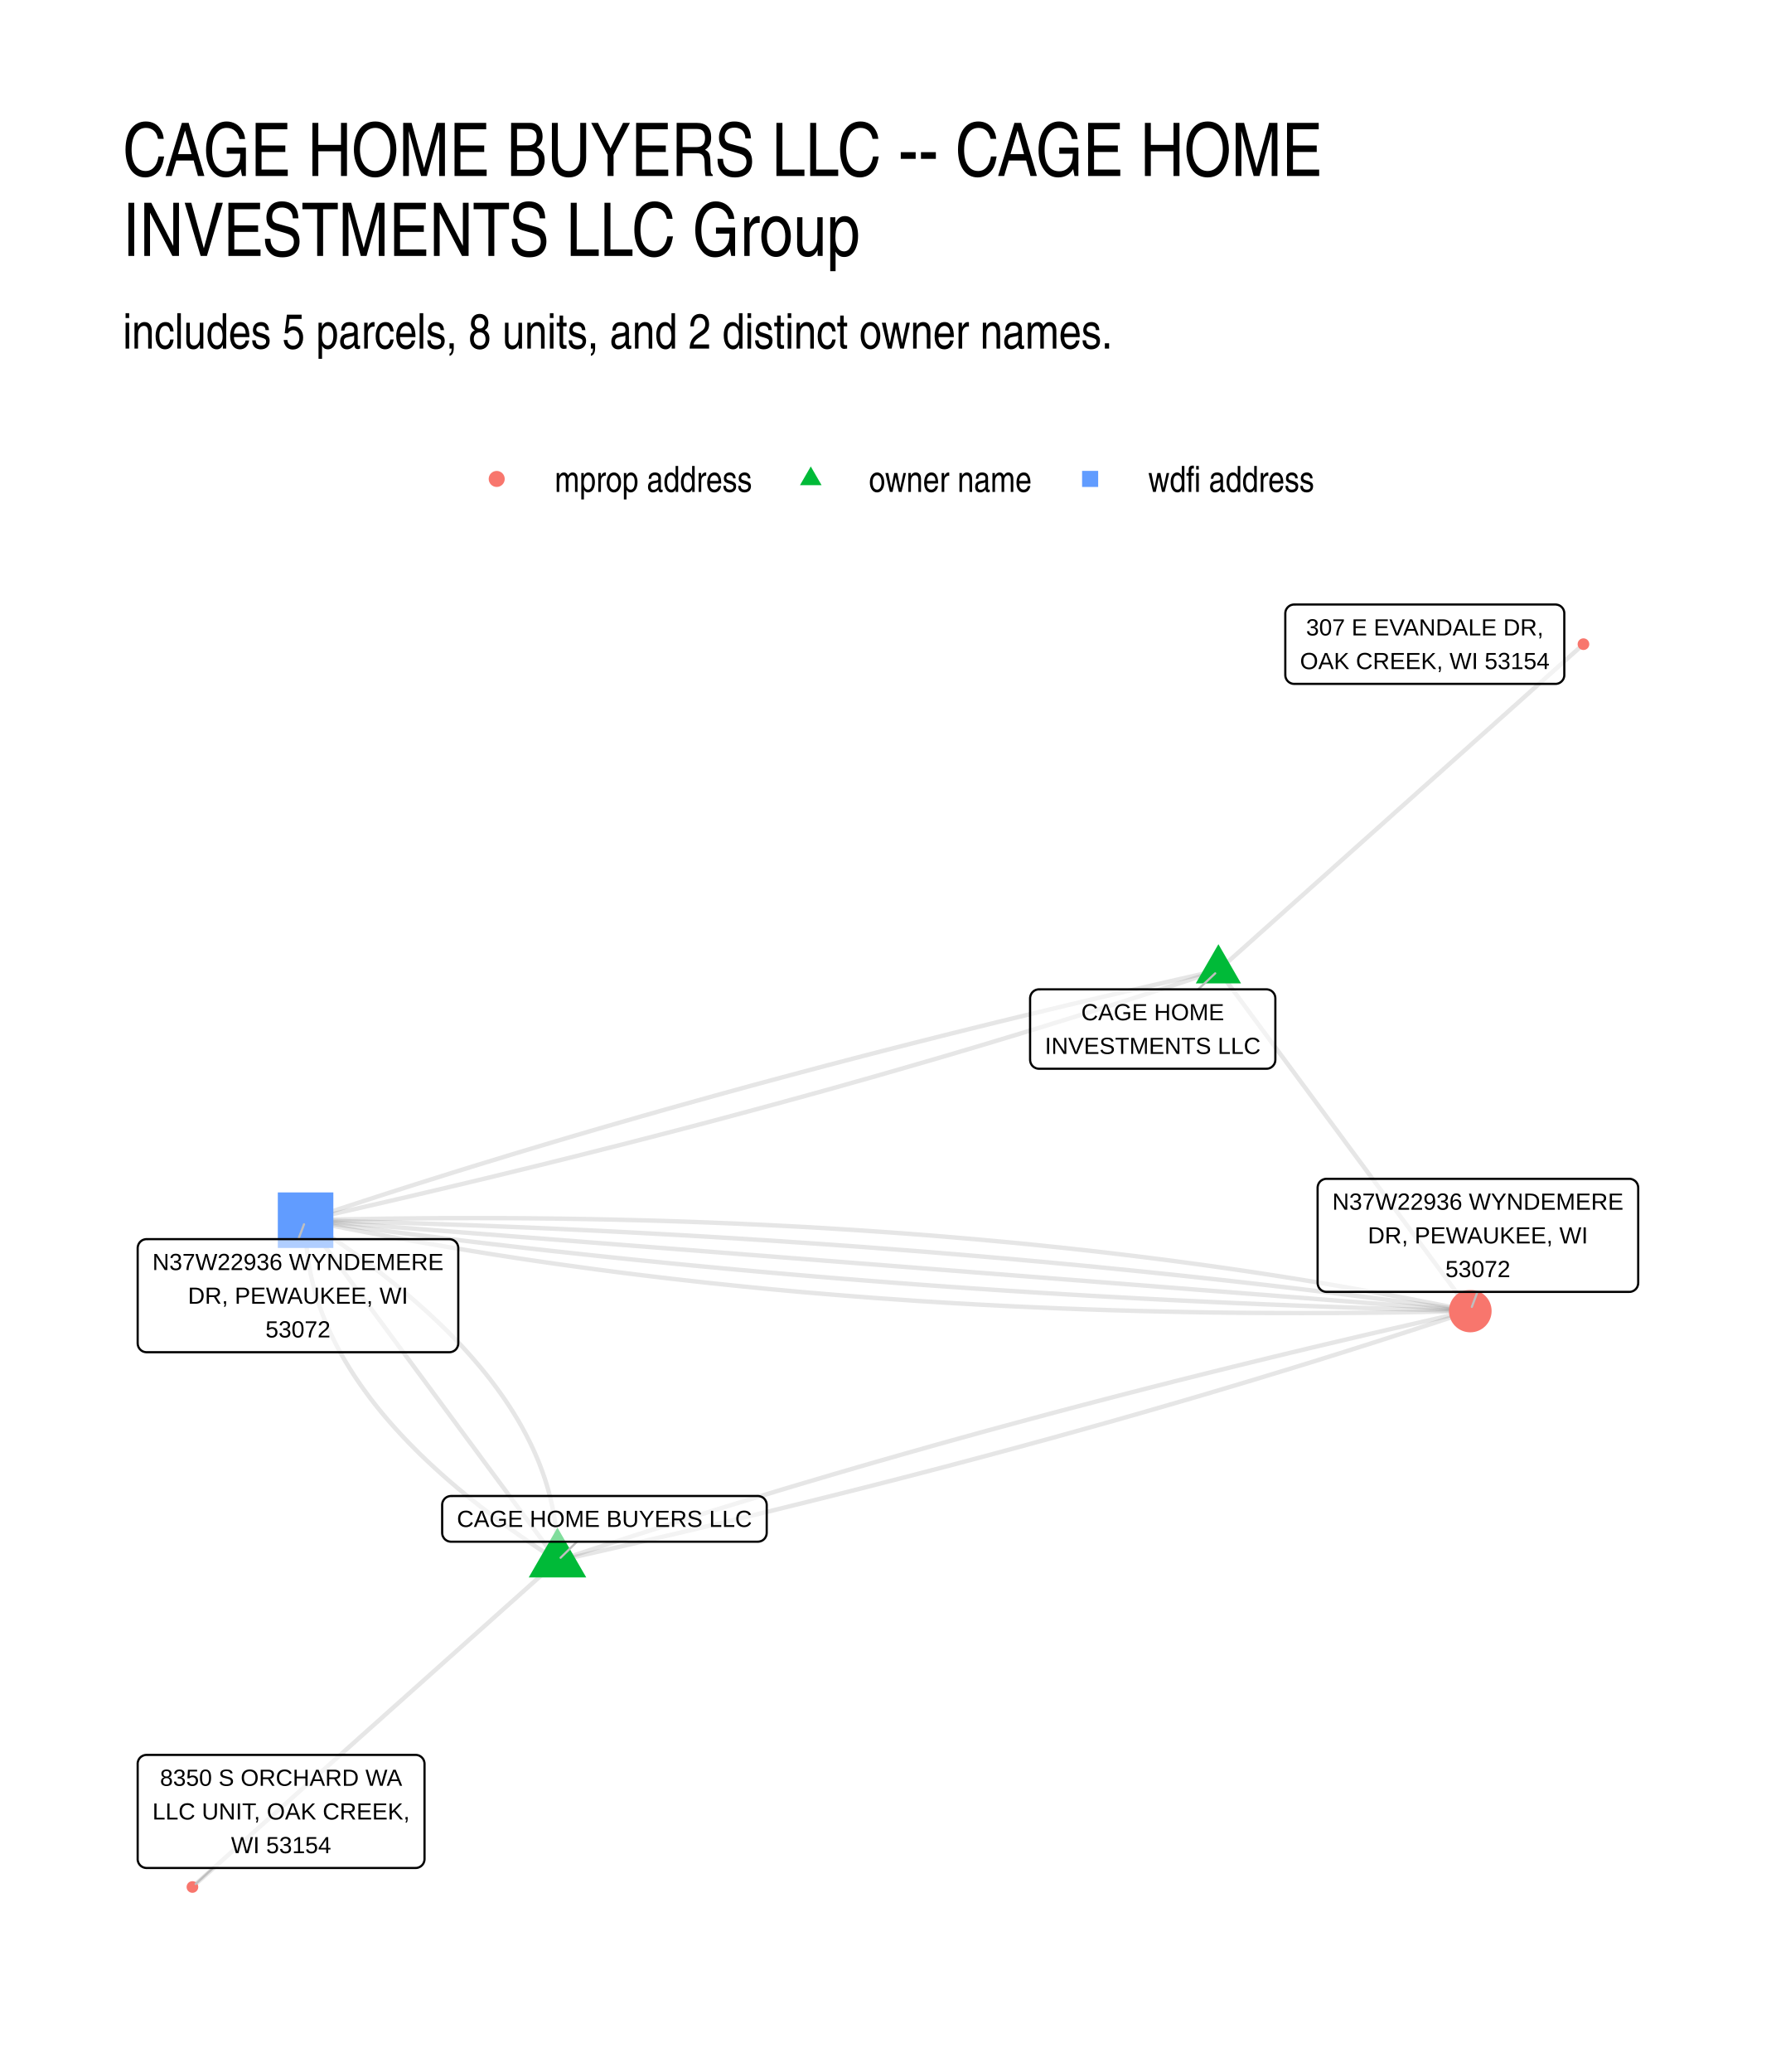
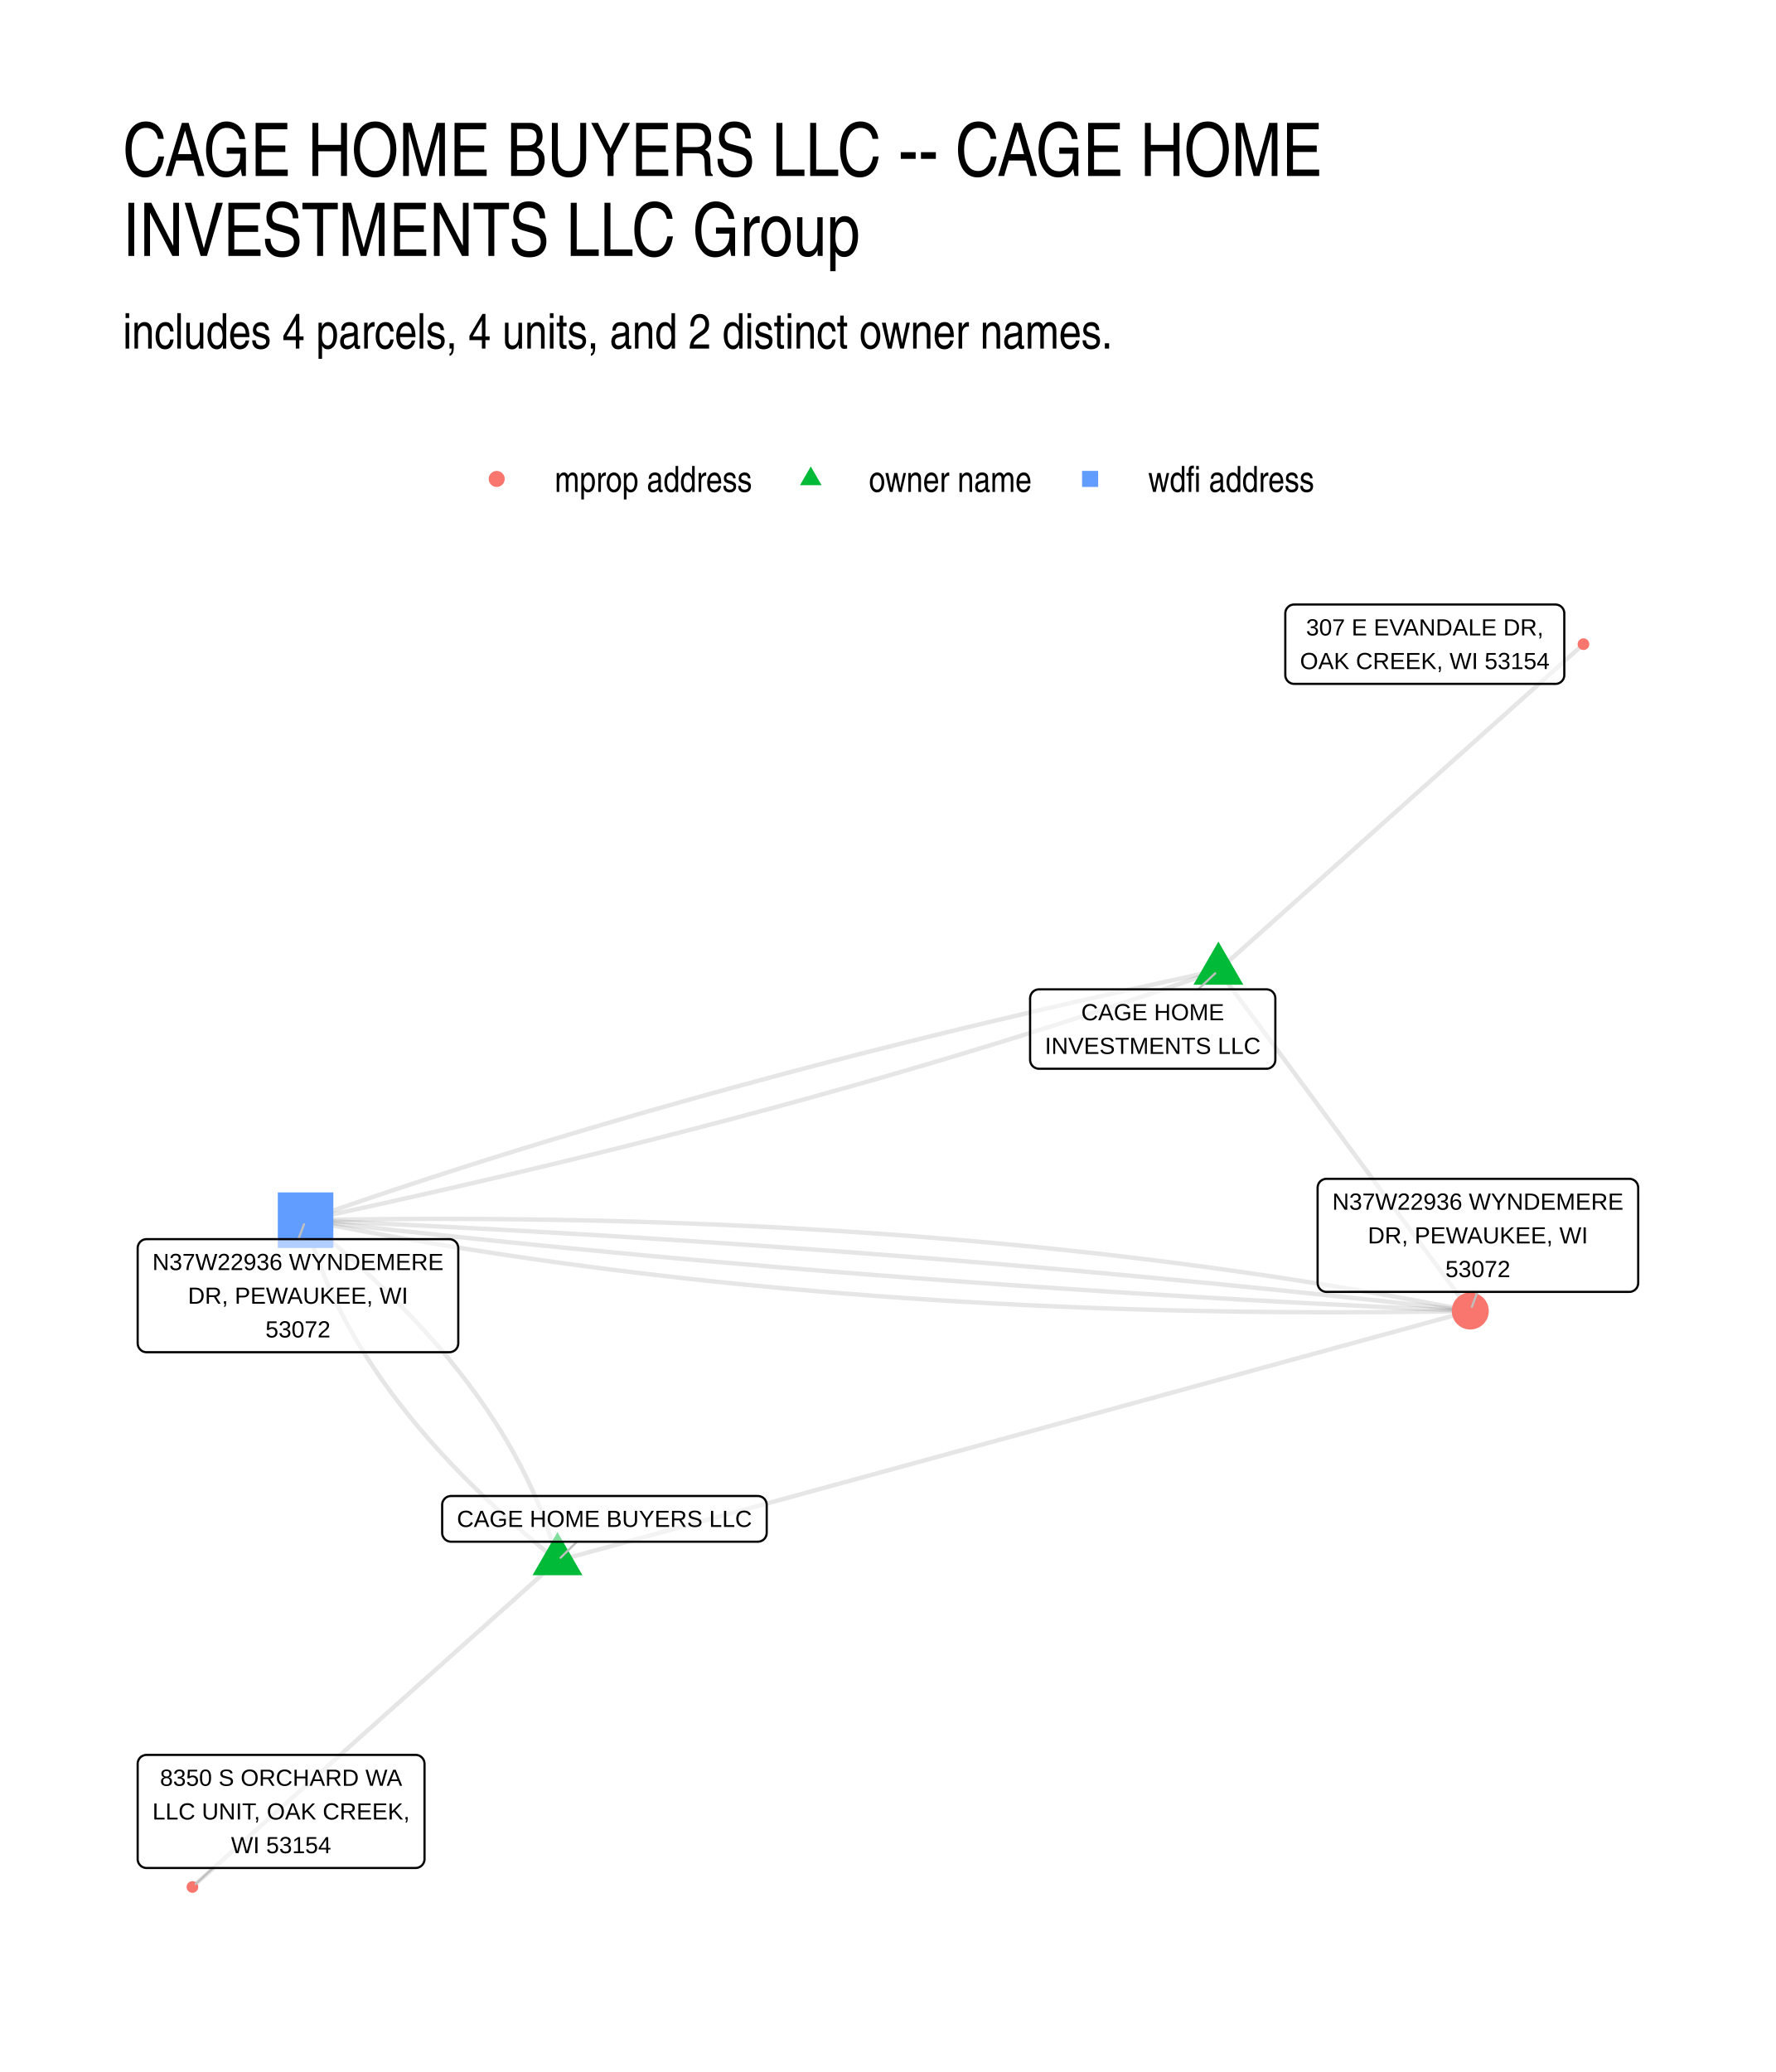
<svg xmlns="http://www.w3.org/2000/svg" width="576" height="672" viewBox="0 0 432 504">
  <g class="svglite">
    <defs>
      <style>.svglite line,.svglite polyline,.svglite polygon,.svglite path,.svglite circle{fill:none;stroke:#000000;stroke-linecap:round;stroke-linejoin:round;stroke-miterlimit:10.00}.svglite text{white-space:pre}.svglite g.glyphgroup path{fill:inherit;stroke:none}</style>
    </defs>
    <rect width="100%" height="100%" style="stroke-linecap:round;stroke-linejoin:round;stroke-miterlimit:10.00;stroke:none;fill:#FFFFFF" />
    <defs>
      <clipPath id="cpMC4wMHw0MzIuMDB8MC4wMHw1MDQuMDA=">
        <path d="M0 0h432v504H0z" />
      </clipPath>
    </defs>
    <g clip-path="url(#cpMC4wMHw0MzIuMDB8MC4wMHw1MDQuMDA=)">
      <path d="M0 0h432v504H0z" style="stroke-width:1.07;stroke:none;fill:#FFFFFF" />
    </g>
    <defs>
      <clipPath id="cpMjkuODl8NDAyLjExfDE0MS41OHw0NzQuMTE=">
        <path d="M29.89 141.58h372.22v332.53H29.89z" />
      </clipPath>
    </defs>
    <g clip-path="url(#cpMjkuODl8NDAyLjExfDE0MS41OHw0NzQuMTE=)">
-       <path d="m296.39 236.03.89-.8.9-.8.9-.8.89-.81.9-.8.9-.8.9-.8.89-.8.9-.8.9-.8.89-.81.9-.8.9-.8.9-.8.89-.8.9-.8.9-.8.89-.81.9-.8.9-.8.89-.8.9-.8.9-.8.9-.8.89-.81.9-.8.9-.8.89-.8.9-.8.9-.8.89-.8.9-.81.9-.8.9-.8.89-.8.9-.8.9-.8.89-.8.9-.8.9-.81.9-.8.89-.8.9-.8.9-.8.89-.8.9-.8.9-.81.89-.8.9-.8.9-.8.9-.8.89-.8.9-.8.9-.81.89-.8.9-.8.9-.8.89-.8.9-.8.9-.8.9-.81.89-.8.9-.8.9-.8.89-.8.9-.8.9-.8.89-.8.9-.81.9-.8.9-.8.89-.8.9-.8.9-.8.89-.8.9-.81.9-.8.9-.8.89-.8.9-.8.9-.8.89-.8.9-.81.9-.8.89-.8.9-.8.9-.8.9-.8.89-.8.9-.81.9-.8.89-.8.9-.8.9-.8.89-.8.9-.8.9-.8.9-.81.89-.8m-88.8 79.34-2.48.55-2.46.56-2.47.56-2.46.56-2.45.56-2.45.56-2.45.56-2.44.57-2.43.56-2.43.57-2.43.56-2.42.57-2.42.57-2.41.57-2.41.57-2.4.58-2.4.57-2.39.58-2.39.57-2.38.58-2.38.58-2.38.58-2.37.58-2.36.59-2.36.58-2.36.59-2.35.58-2.35.59-2.34.59-2.34.59-2.33.59-2.32.59-2.33.6-2.32.59-2.31.6-2.31.59-2.3.6-2.3.6-2.3.6-2.29.6-2.28.61-2.28.6-2.28.61-2.27.6-2.26.61-2.27.61-2.25.61-2.26.61-2.24.61-2.25.62-2.23.61-2.24.62-2.23.62-2.22.62-2.22.62-2.22.62-2.21.62-2.2.62-2.2.63-2.2.62-2.19.63-2.19.63-2.18.63-2.17.63-2.18.63-2.16.63-2.17.64-2.16.63-2.15.64-2.15.64-2.14.64-2.14.64-2.14.64-2.13.64-2.12.64-2.12.65-2.12.65-2.11.64-2.11.65-2.1.65-2.1.65-2.09.65-2.09.66-2.08.65-2.08.66-2.07.65-2.07.66-2.06.66-2.06.66-2.06.66-2.05.67-2.05.66-2.04.67-2.03.66-2.03.67-2.03.67-2.02.67-2.02.67-2.01.67m61.27 82.86-.89.8-.9.8-.9.8-.89.81-.9.8-.9.8-.9.8-.89.8-.9.8-.9.8-.89.81-.9.8-.9.8-.9.8-.89.8-.9.8-.9.8-.89.8-.9.81-.9.8-.89.8-.9.8-.9.8-.9.8-.89.8-.9.81-.9.8-.89.8-.9.8-.9.8-.89.8-.9.8-.9.81-.9.8-.89.8-.9.8-.9.8-.89.8-.9.8-.9.81-.9.8-.89.8-.9.8-.9.8-.89.8-.9.8-.9.8-.89.81-.9.8-.9.8-.9.8-.89.8-.9.8-.9.8-.89.81-.9.8-.9.8-.89.8-.9.8-.9.8-.9.8-.89.81-.9.8-.9.8-.89.8-.9.8-.9.8-.89.8-.9.81-.9.8-.9.8-.89.8-.9.8-.9.8-.89.8-.9.81-.9.8-.9.8-.89.8-.9.8-.9.8-.89.8-.9.8-.9.81-.89.8-.9.8-.9.8-.9.8-.89.8-.9.8-.9.81-.89.8-.9.8-.9.8-.89.8-.9.8-.9.8-.9.81-.89.8m88.8-79.34.01-.87v-.87l-.02-.87-.03-.86-.04-.87-.06-.87-.06-.86-.08-.87-.1-.86-.1-.86-.12-.87-.13-.86-.15-.86-.16-.86-.17-.86-.18-.86-.2-.86-.21-.86-.22-.85-.23-.86-.25-.86-.26-.85-.27-.86-.29-.85-.3-.85-.31-.86-.32-.85-.34-.85-.35-.85-.36-.85-.38-.85-.39-.85-.4-.85-.41-.84-.43-.85-.44-.85-.45-.84-.46-.85-.48-.84-.49-.85-.51-.84-.51-.84-.53-.84-.54-.84-.56-.84-.57-.84-.58-.84-.59-.84-.61-.84-.62-.83-.63-.84-.64-.84-.66-.83-.67-.84-.68-.83-.7-.83-.71-.83-.72-.84-.73-.83-.75-.83-.76-.83-.77-.83-.79-.82-.8-.83-.81-.83-.82-.83-.84-.82-.85-.83-.86-.82-.88-.82-.88-.83-.9-.82-.92-.82-.92-.82-.94-.82-.96-.82-.96-.82-.98-.82-.99-.82-1-.82-1.02-.81-1.03-.82-1.04-.81-1.05-.82-1.07-.81-1.08-.81-1.1-.82-1.1-.81-1.12-.81-1.13-.81-1.15-.81-1.15-.81-1.17-.81-1.19-.81-1.19-.8-1.21-.81-1.22-.81-1.24-.8-1.24-.81m61.27 82.86 2.48-.56 2.46-.55 2.47-.56 2.46-.56 2.45-.56 2.45-.56 2.45-.56 2.44-.57 2.43-.56 2.43-.57 2.43-.56 2.42-.57 2.42-.57 2.41-.57 2.41-.58 2.4-.57 2.4-.57 2.39-.58 2.39-.58 2.38-.57 2.38-.58 2.38-.58 2.37-.58 2.36-.59 2.36-.58 2.36-.59 2.35-.58 2.35-.59 2.34-.59 2.34-.59 2.33-.59 2.32-.59 2.33-.6 2.32-.59 2.31-.6 2.31-.59 2.3-.6 2.3-.6 2.3-.6 2.29-.6 2.28-.61 2.28-.6 2.28-.61 2.27-.6 2.26-.61 2.27-.61 2.25-.61 2.26-.61 2.24-.62 2.25-.61 2.23-.61 2.24-.62 2.23-.62 2.22-.62 2.22-.62 2.22-.62 2.21-.62 2.2-.62 2.2-.63 2.2-.62 2.19-.63 2.19-.63 2.18-.63 2.17-.63 2.18-.63 2.16-.63 2.17-.64 2.16-.63 2.15-.64 2.15-.64 2.14-.64 2.14-.64 2.14-.64 2.13-.64 2.12-.65 2.12-.64 2.12-.65 2.11-.64 2.11-.65 2.1-.65 2.1-.65 2.09-.66 2.09-.65 2.08-.65 2.08-.66 2.07-.66 2.07-.65 2.06-.66 2.06-.66 2.06-.67 2.05-.66 2.05-.66 2.04-.67 2.03-.66 2.03-.67 2.03-.67 2.02-.67 2.02-.67 2.01-.67" style="stroke-width:1.07;stroke:#000000;stroke-opacity:0.10;stroke-linecap:butt" />
-       <path d="m135.61 379.66-.62-.84-.61-.83-.62-.84-.62-.84-.62-.83-.62-.84-.62-.84-.62-.84-.62-.83-.62-.84-.62-.84-.61-.83-.62-.84-.62-.84-.62-.83-.62-.84-.62-.84-.62-.83-.62-.84-.62-.84-.61-.84-.62-.83-.62-.84-.62-.84-.62-.83-.62-.84-.62-.84-.62-.83-.62-.84-.62-.84-.61-.83-.62-.84-.62-.84-.62-.84-.62-.83-.62-.84-.62-.84-.62-.83-.62-.84-.61-.84-.62-.83-.62-.84-.62-.84-.62-.83-.62-.84-.62-.84-.62-.84-.62-.83-.62-.84-.61-.84-.62-.83-.62-.84-.62-.84-.62-.83-.62-.84-.62-.84-.62-.84-.62-.83-.61-.84-.62-.84-.62-.83-.62-.84-.62-.84-.62-.83-.62-.84-.62-.84-.62-.83-.61-.84-.62-.84-.62-.84-.62-.83-.62-.84-.62-.84-.62-.83-.62-.84-.62-.84-.62-.83-.61-.84-.62-.84-.62-.83-.62-.84-.62-.84-.62-.84-.62-.83-.62-.84-.62-.84-.61-.83-.62-.84-.62-.84-.62-.83-.62-.84-.62-.84-.62-.83-.62-.84-.62-.84-.62-.84-.61-.83-.62-.84-.62-.84m222.05-60.77.62.84.61.83.62.84.62.84.62.83.62.84.62.84.62.83.62.84.62.84.62.84.61.83.62.84.62.84.62.83.62.84.62.84.62.83.62.84.62.84.61.83.62.84.62.84.62.84.62.83.62.84.62.84.62.83.62.84.62.84.61.83.62.84.62.84.62.83.62.84.62.84.62.84.62.83.62.84.61.84.62.83.62.84.62.84.62.83.62.84.62.84.62.83.62.84.62.84.61.84.62.83.62.84.62.84.62.83.62.84.62.84.62.83.62.84.61.84.62.84.62.83.62.84.62.84.62.83.62.84.62.84.62.83.61.84.62.84.62.83.62.84.62.84.62.84.62.83.62.84.62.84.62.83.61.84.62.84.62.83.62.84.62.84.62.83.62.84.62.84.62.84.61.83.62.84.62.84.62.83.62.84.62.84.62.83.62.84.62.84.62.83.61.84.62.84.62.84m-61.27-82.86-2.02.67-2.01.67-2.03.67-2.02.67-2.03.67-2.04.67-2.04.66-2.05.67-2.05.66-2.05.66-2.06.66-2.06.66-2.07.66-2.08.65-2.08.66-2.08.66-2.09.65-2.09.65-2.1.65-2.1.65-2.11.65-2.11.65-2.11.64-2.12.65-2.13.64-2.13.64-2.13.65-2.14.64-2.15.64-2.15.63-2.15.64-2.16.64-2.16.63-2.17.63-2.17.63-2.18.63-2.18.63-2.19.63-2.19.63-2.19.63-2.2.62-2.21.62-2.21.63-2.21.62-2.22.62-2.23.62-2.23.61-2.23.62-2.24.61-2.24.62-2.25.61-2.25.61-2.26.61-2.26.61-2.27.61-2.27.61-2.27.6-2.28.61-2.29.6-2.29.6-2.29.6-2.3.6-2.31.6-2.31.6-2.31.59-2.32.6-2.32.59-2.33.59-2.33.59-2.34.59-2.34.59-2.34.59-2.36.59-2.35.58-2.36.59-2.37.58-2.37.58-2.37.58-2.38.58-2.38.58-2.39.58-2.4.57-2.39.58-2.41.57-2.4.57-2.42.57-2.41.57-2.43.57-2.42.57-2.43.56-2.44.57-2.44.56-2.44.56-2.45.57-2.46.56-2.46.55-2.46.56-2.47.56-2.47.55m61.27 82.86 2.02-.67 2.01-.67 2.03-.67 2.02-.67 2.03-.67 2.04-.67 2.04-.66 2.05-.67 2.05-.66 2.05-.66 2.06-.66 2.06-.66 2.07-.66 2.08-.66 2.08-.65 2.08-.66 2.09-.65 2.09-.65 2.1-.65 2.1-.65 2.11-.65 2.11-.65 2.11-.64 2.12-.65 2.13-.64 2.13-.65 2.13-.64 2.14-.64 2.15-.64 2.15-.63 2.15-.64 2.16-.64 2.16-.63 2.17-.63 2.17-.64 2.18-.63 2.18-.63 2.19-.62 2.19-.63 2.19-.63 2.2-.62 2.21-.62 2.21-.63 2.21-.62 2.22-.62 2.23-.62 2.23-.61 2.23-.62 2.24-.62 2.24-.61 2.25-.61 2.25-.61 2.26-.61 2.26-.61 2.27-.61 2.27-.61 2.27-.6 2.28-.61 2.29-.6 2.29-.6 2.29-.6 2.3-.6 2.31-.6 2.31-.6 2.31-.59 2.32-.6 2.32-.59 2.33-.59 2.33-.6 2.34-.59 2.34-.58 2.34-.59 2.36-.59 2.35-.58 2.36-.59 2.37-.58 2.37-.58 2.37-.58 2.38-.58 2.38-.58 2.39-.58 2.4-.57 2.39-.58 2.41-.57 2.4-.57 2.42-.57 2.41-.57 2.43-.57 2.42-.57 2.43-.56 2.44-.57 2.44-.56 2.44-.56 2.45-.57 2.46-.56 2.46-.56 2.46-.55 2.47-.56 2.47-.55" style="stroke-width:1.07;stroke:#000000;stroke-opacity:0.10;stroke-linecap:butt" />
-       <path d="m135.61 379.66-1.24-.8-1.24-.81-1.22-.81-1.21-.8-1.19-.81-1.19-.81-1.17-.81-1.15-.81-1.15-.81-1.13-.81-1.12-.81-1.1-.81-1.1-.81-1.08-.81-1.06-.82-1.06-.81-1.04-.82-1.03-.81-1.02-.82-1-.82-.99-.82-.98-.81-.96-.82-.96-.82-.93-.82-.93-.82-.91-.83-.91-.82-.88-.82-.88-.82-.86-.83-.85-.82-.84-.83-.82-.83-.81-.82-.8-.83-.79-.83-.77-.83-.76-.83-.75-.83-.73-.83-.72-.83-.71-.83-.7-.84-.68-.83-.67-.83-.66-.84-.64-.83-.63-.84-.62-.84-.61-.84-.59-.83-.58-.84-.57-.84-.56-.84-.54-.84-.53-.85-.51-.84-.51-.84-.49-.84-.48-.85-.46-.84-.45-.85-.44-.84-.43-.85-.41-.85-.4-.85-.39-.85-.38-.85-.36-.85-.35-.85-.34-.85-.32-.85-.31-.85-.3-.86-.29-.85-.27-.85-.26-.86-.25-.86-.23-.85-.22-.86-.21-.86-.2-.86-.18-.86-.17-.86-.16-.86-.14-.86-.14-.86-.12-.86-.1-.87-.1-.86-.08-.87-.06-.86-.06-.87-.04-.86-.03-.87-.02-.87v-.87l.01-.87m0 0 2.53.53 2.53.51 2.54.51 2.55.51 2.55.49 2.56.49 2.57.49 2.58.48 2.58.47 2.59.47 2.59.46 2.6.46 2.61.44 2.62.45 2.62.43 2.63.43 2.64.43 2.64.42 2.65.41 2.66.41 2.66.4 2.67.39 2.68.39 2.68.38 2.7.37 2.69.37 2.71.37 2.71.35 2.72.36 2.72.34 2.74.34 2.74.33 2.74.33 2.75.32 2.76.31 2.77.31 2.77.31 2.78.29 2.79.29 2.79.29 2.8.27 2.81.28 2.81.26 2.82.26 2.83.26 2.84.24 2.84.24 2.85.24 2.85.23 2.86.22 2.87.22 2.88.21 2.88.2 2.89.2 2.9.2 2.9.18 2.91.18 2.91.18 2.93.16 2.93.17 2.93.15 2.95.15 2.95.15 2.96.13 2.96.13 2.97.13 2.98.12 2.98.11 3 .11 3 .1 3 .1 3.01.08 3.02.09 3.03.07 3.03.07 3.04.07 3.05.06 3.05.05 3.06.05 3.07.04 3.07.03 3.08.03 3.09.02 3.09.01 3.1.01 3.11.01 3.11-.01h3.13l3.12-.02 3.14-.02 3.14-.03 3.15-.03 3.16-.04 3.16-.05 3.17-.05 3.17-.06 3.19-.06 3.19-.07 3.19-.07" style="stroke-width:1.07;stroke:#000000;stroke-opacity:0.10;stroke-linecap:butt" />
-       <path d="m74.34 296.8 2.69.38 2.7.37 2.7.36 2.71.37 2.7.36 2.72.35 2.71.36 2.72.35 2.72.35 2.73.34 2.73.34 2.73.34 2.73.34 2.74.33 2.74.33 2.75.33 2.75.32 2.75.32 2.76.32 2.76.32 2.76.31 2.77.31 2.77.3 2.77.3 2.78.3 2.78.3 2.78.29 2.79.29 2.79.29 2.79.28 2.8.28 2.8.28 2.8.28 2.81.27 2.81.27 2.81.26 2.82.27 2.82.26 2.82.25 2.83.26 2.83.25 2.84.24 2.84.25 2.84.24 2.84.24 2.85.23 2.85.24 2.86.22 2.86.23 2.86.22 2.86.22 2.87.22 2.87.21 2.88.22 2.88.2 2.88.21 2.89.2 2.89.2 2.89.19 2.89.2 2.9.19 2.91.18 2.9.19 2.91.18 2.91.17 2.92.18 2.92.17 2.92.17 2.93.16 2.93.16 2.94.16 2.93.16 2.94.15 2.95.15 2.94.15 2.95.14 2.96.14 2.96.14 2.96.13 2.96.14 2.97.12 2.97.13 2.97.12 2.98.12 2.98.12 2.99.11 2.99.11 2.99.11 2.99.1 3 .1 3 .1 3.01.1 3.01.09 3.01.09 3.02.08 3.01.09 3.03.08 3.02.07 3.03.08" style="stroke-width:1.07;stroke:#000000;stroke-opacity:0.10;stroke-linecap:butt" />
-       <path d="m74.34 296.8 2.86.23 2.86.22 2.86.22 2.87.23 2.86.22 2.86.22 2.86.23 2.86.22 2.86.22 2.87.22 2.86.23 2.86.22 2.86.22 2.86.23 2.87.22 2.86.22 2.86.23 2.86.22 2.86.22 2.87.22 2.86.23 2.86.22 2.86.22 2.86.23 2.86.22 2.87.22 2.86.23 2.86.22 2.86.22 2.86.23 2.87.22 2.86.22 2.86.22 2.86.23 2.86.22 2.86.22 2.87.23 2.86.22 2.86.22 2.86.23 2.86.22 2.87.22 2.86.22 2.86.23 2.86.22 2.86.22 2.87.23 2.86.22 2.86.22 2.86.23 2.86.22 2.86.22 2.87.23 2.86.22 2.86.22 2.86.22 2.86.23 2.87.22 2.86.22 2.86.23 2.86.22 2.86.22 2.87.23 2.86.22 2.86.22 2.86.22 2.86.23 2.86.22 2.87.22 2.86.23 2.86.22 2.86.22 2.86.23 2.87.22 2.86.22 2.86.23 2.86.22 2.86.22 2.86.22 2.87.23 2.86.22 2.86.22 2.86.23 2.86.22 2.87.22 2.86.23 2.86.22 2.86.22 2.86.22 2.87.23 2.86.22 2.86.22 2.86.23 2.86.22 2.86.22 2.87.23 2.86.22 2.86.22 2.86.23" style="stroke-width:1.07;stroke:#000000;stroke-opacity:0.10;stroke-linecap:butt" />
-       <path d="m74.34 296.8 3.03.08 3.02.07 3.03.08 3.01.09 3.02.08 3.01.09 3.01.09 3.01.1 3 .1 3 .1 2.99.1 2.99.11 2.99.11 2.99.11 2.98.12 2.98.12 2.97.12 2.97.12 2.97.13 2.96.13 2.96.14 2.96.14 2.96.14 2.95.14 2.94.15 2.95.15 2.94.15 2.93.16 2.94.16 2.93.16 2.93.16 2.92.17 2.92.17 2.92.18 2.91.17 2.91.18 2.9.19 2.91.18 2.9.19 2.89.2 2.89.19 2.89.2 2.89.2 2.88.21 2.88.2 2.88.21 2.87.22 2.87.22 2.86.22 2.86.22 2.86.22 2.86.23 2.85.24 2.85.23 2.84.24 2.84.24 2.84.25 2.84.24 2.83.25 2.83.26 2.82.25 2.82.26 2.82.27 2.81.26 2.81.27 2.81.27 2.8.28 2.8.28 2.8.28 2.79.28 2.79.29 2.79.29 2.78.29 2.78.3 2.78.3 2.77.3 2.77.3 2.77.31 2.76.31 2.76.32 2.76.32 2.75.32 2.75.32 2.75.33 2.74.33 2.74.33 2.73.34 2.73.34 2.73.34 2.73.34 2.72.35 2.72.35 2.71.36 2.72.35 2.7.36 2.71.37 2.7.36 2.7.37 2.69.38" style="stroke-width:1.07;stroke:#000000;stroke-opacity:0.10;stroke-linecap:butt" />
-       <path d="m74.34 296.8 3.19-.07 3.19-.07 3.19-.07 3.17-.05 3.17-.05 3.16-.05 3.16-.04 3.15-.03 3.14-.03 3.14-.02 3.12-.02h3.13l3.11-.01 3.11.01 3.1.01 3.09.01 3.09.02 3.08.03 3.07.03 3.07.04 3.06.05 3.05.05 3.05.06 3.04.06 3.03.08 3.03.07 3.02.08 3.01.09 3 .1 3 .1 3 .11 2.98.11 2.98.12 2.97.12 2.96.14 2.96.13 2.95.15 2.95.15 2.93.15 2.93.16 2.93.17 2.91.18 2.91.18 2.9.18 2.9.2 2.89.2 2.88.2 2.88.21 2.87.22 2.86.22 2.85.23 2.85.24 2.84.24 2.84.24 2.83.26 2.82.26 2.81.26 2.81.27 2.8.28 2.79.29 2.79.29 2.78.29 2.77.31 2.77.3 2.76.32 2.75.32 2.74.33 2.74.33 2.74.34 2.72.34 2.72.35 2.71.36 2.71.37 2.69.36 2.7.38 2.68.38 2.68.39 2.67.39 2.66.4 2.66.41 2.65.41 2.64.42 2.64.42 2.63.44 2.62.43 2.62.44 2.61.45 2.6.46 2.59.46 2.59.47 2.58.47 2.58.48 2.57.48 2.56.5 2.55.49 2.55.51 2.54.51 2.53.51 2.53.53" style="stroke-width:1.07;stroke:#000000;stroke-opacity:0.10;stroke-linecap:butt" />
-       <path d="m296.39 229.67 5.5 9.54h-11.01zM135.61 371.58l7 12.12h-13.99z" style="stroke-width:0.71;stroke:none;fill:#00BA38" />
+       <path d="m296.39 236.03.89-.8.9-.8.9-.8.89-.81.9-.8.9-.8.9-.8.89-.8.9-.8.9-.8.89-.81.9-.8.9-.8.9-.8.89-.8.9-.8.9-.8.89-.81.9-.8.9-.8.89-.8.9-.8.9-.8.9-.8.89-.81.9-.8.9-.8.89-.8.9-.8.9-.8.89-.8.9-.81.9-.8.9-.8.89-.8.9-.8.9-.8.89-.8.9-.8.9-.81.9-.8.89-.8.9-.8.9-.8.89-.8.9-.8.9-.81.89-.8.9-.8.9-.8.9-.8.89-.8.9-.8.9-.81.89-.8.9-.8.9-.8.89-.8.9-.8.9-.8.9-.81.89-.8.9-.8.9-.8.89-.8.9-.8.9-.8.89-.8.9-.81.9-.8.9-.8.89-.8.9-.8.9-.8.89-.8.9-.81.9-.8.9-.8.89-.8.9-.8.9-.8.89-.8.9-.81.9-.8.89-.8.9-.8.9-.8.9-.8.89-.8.9-.81.9-.8.89-.8.9-.8.9-.8.89-.8.9-.8.9-.8.9-.81.89-.8m-88.8 79.34-2.53.54-2.53.54-2.52.55-2.51.54-2.51.55-2.5.55-2.5.55-2.49.55-2.48.55-2.48.55-2.47.56-2.46.56-2.47.55-2.45.56-2.45.57-2.44.56-2.44.56-2.43.57-2.42.57-2.42.57-2.42.57-2.4.57-2.41.57-2.39.58-2.39.57-2.38.58-2.38.58-2.37.58-2.37.58-2.36.59-2.36.58-2.34.59-2.35.59-2.33.59-2.34.59-2.32.59-2.32.6-2.31.59-2.31.6-2.3.6-2.3.6-2.29.6-2.28.61-2.28.6-2.27.61-2.27.61-2.26.61-2.25.61-2.25.61-2.25.61-2.23.62-2.23.61-2.23.62-2.22.62-2.21.62-2.21.63-2.2.62-2.2.63-2.19.62-2.18.63-2.18.63-2.17.64-2.17.63-2.16.63-2.15.64-2.15.64-2.15.64-2.13.64-2.14.64-2.12.64-2.12.65-2.11.65-2.11.64-2.1.65-2.1.66-2.09.65-2.08.65-2.08.66-2.07.66-2.07.65-2.06.66-2.06.67-2.05.66-2.04.66-2.04.67-2.03.67-2.02.67-2.02.67-2.02.67-2.01.67-2 .68-1.99.68-1.99.67-1.99.68-1.98.68-1.97.69-1.97.68-1.96.69-1.95.68m61.27 82.86-.89.8-.9.8-.9.8-.89.81-.9.8-.9.8-.9.8-.89.8-.9.8-.9.8-.89.81-.9.8-.9.8-.9.8-.89.8-.9.8-.9.8-.89.8-.9.81-.9.8-.89.8-.9.8-.9.8-.9.8-.89.8-.9.81-.9.8-.89.8-.9.8-.9.8-.89.8-.9.8-.9.81-.9.8-.89.8-.9.8-.9.8-.89.8-.9.8-.9.81-.9.8-.89.8-.9.8-.9.8-.89.8-.9.8-.9.8-.89.81-.9.8-.9.8-.9.8-.89.8-.9.8-.9.8-.89.81-.9.8-.9.8-.89.8-.9.8-.9.8-.9.8-.89.81-.9.8-.9.8-.89.8-.9.8-.9.8-.89.8-.9.81-.9.8-.9.8-.89.8-.9.8-.9.8-.89.8-.9.81-.9.8-.9.8-.89.8-.9.8-.9.8-.89.8-.9.8-.9.81-.89.8-.9.8-.9.8-.9.8-.89.8-.9.8-.9.81-.89.8-.9.8-.9.8-.89.8-.9.8-.9.8-.9.81-.89.8m88.8-79.34-.22-.86-.24-.85-.24-.86-.25-.86-.26-.85-.27-.86-.27-.85-.28-.86-.29-.85-.3-.85-.31-.86-.31-.85-.33-.85-.33-.85-.33-.85-.35-.85-.36-.86-.36-.85-.37-.85-.38-.84-.38-.85-.4-.85-.4-.85-.41-.85-.42-.84-.43-.85-.43-.85-.45-.84-.45-.85-.46-.84-.46-.85-.48-.84-.48-.85-.49-.84-.5-.84-.51-.85-.51-.84-.52-.84-.53-.84-.54-.84-.55-.84-.56-.84-.56-.84-.57-.84-.58-.84-.58-.84-.6-.84-.6-.84-.61-.83-.62-.84-.63-.84-.63-.83-.65-.84-.65-.84-.66-.83-.66-.83-.68-.84-.68-.83-.69-.84-.7-.83-.71-.83-.71-.83-.73-.83-.73-.84-.74-.83-.74-.83-.76-.83-.76-.83-.77-.83-.78-.82-.79-.83-.8-.83-.8-.83-.81-.82-.82-.83-.83-.83-.83-.82-.84-.83-.86-.82-.86-.83-.86-.82-.88-.83-.88-.82-.89-.82-.9-.82-.91-.83-.91-.82-.93-.82-.93-.82-.94-.82-.95-.82-.95-.82-.96-.82-.98-.82-.97-.82-.99-.81-1-.82-1-.82-1.01-.82m222.05-60.77.62.84.61.83.62.84.62.84.62.83.62.84.62.84.62.83.62.84.62.84.62.84.61.83.62.84.62.84.62.83.62.84.62.84.62.83.62.84.62.84.61.83.62.84.62.84.62.84.62.83.62.84.62.84.62.83.62.84.62.84.61.83.62.84.62.84.62.83.62.84.62.84.62.84.62.83.62.84.61.84.62.83.62.84.62.84.62.83.62.84.62.84.62.83.62.84.62.84.61.84.62.83.62.84.62.84.62.83.62.84.62.84.62.83.62.84.61.84.62.84.62.83.62.84.62.84.62.83.62.84.62.84.62.83.61.84.62.84.62.83.62.84.62.84.62.84.62.83.62.84.62.84.62.83.61.84.62.84.62.83.62.84.62.84.62.83.62.84.62.84.62.84.61.83.62.84.62.84.62.83.62.84.62.84.62.83.62.84.62.84.62.83.61.84.62.84.62.84" style="stroke-width:1.07;stroke:#000000;stroke-opacity:0.10;stroke-linecap:butt" />
+       <path d="m296.39 236.03-1.96.69-1.96.68-1.97.69-1.97.68-1.98.68-1.98.68-1.99.68-2 .67-2 .68-2.01.67-2.01.68-2.02.67-2.03.67-2.03.66-2.04.67-2.04.66-2.05.67-2.05.66-2.06.66-2.07.66-2.07.65-2.08.66-2.09.65-2.09.66-2.09.65-2.1.65-2.11.65-2.12.64-2.11.65-2.13.64-2.13.64-2.14.65-2.14.63-2.15.64-2.16.64-2.16.63-2.16.64-2.18.63-2.17.63-2.19.63-2.19.63-2.19.62-2.21.63-2.2.62-2.22.62-2.22.62-2.22.62-2.23.62-2.24.61-2.24.61-2.25.62-2.26.61-2.26.61-2.26.6-2.28.61-2.27.61-2.29.6-2.29.6-2.29.6-2.3.6-2.31.6-2.32.59-2.31.6-2.33.59-2.33.59-2.34.59-2.34.59-2.35.59-2.35.58-2.36.59-2.37.58-2.37.58-2.38.58-2.38.58-2.39.58-2.4.57-2.4.57-2.41.58-2.41.57-2.42.57-2.43.56-2.43.57-2.43.56-2.45.57-2.45.56-2.45.56-2.46.56-2.47.55-2.47.56-2.48.55-2.48.56-2.49.55-2.5.55-2.5.55-2.5.54-2.52.55-2.52.54-2.52.54-2.53.54m61.27 82.86 2.25-.61 2.24-.62 2.24-.61 2.24-.62 2.25-.61 2.24-.61 2.24-.62 2.25-.61 2.24-.61 2.24-.62 2.25-.61 2.24-.62 2.24-.61 2.24-.61 2.25-.62 2.24-.61 2.24-.62 2.25-.61 2.24-.61 2.24-.62 2.24-.61 2.25-.62 2.24-.61 2.24-.61 2.25-.62 2.24-.61 2.24-.61 2.24-.62 2.25-.61 2.24-.62 2.24-.61 2.25-.61 2.24-.62 2.24-.61 2.25-.62 2.24-.61 2.24-.61 2.24-.62 2.25-.61 2.24-.62 2.24-.61 2.25-.61 2.24-.62 2.24-.61 2.24-.61 2.25-.62 2.24-.61 2.24-.62 2.25-.61 2.24-.61 2.24-.62 2.24-.61 2.25-.62 2.24-.61 2.24-.61 2.25-.62 2.24-.61 2.24-.62 2.25-.61 2.24-.61 2.24-.62 2.24-.61 2.25-.61 2.24-.62 2.24-.61 2.25-.62 2.24-.61 2.24-.61 2.24-.62 2.25-.61 2.24-.62 2.24-.61 2.25-.61 2.24-.62 2.24-.61 2.25-.62 2.24-.61 2.24-.61 2.24-.62 2.25-.61 2.24-.61 2.24-.62 2.25-.61 2.24-.62 2.24-.61 2.24-.61 2.25-.62 2.24-.61 2.24-.62 2.25-.61 2.24-.61 2.24-.62 2.24-.61 2.25-.62 2.24-.61 2.24-.61 2.25-.62 2.24-.61 2.24-.61m-222.05 60.77-1.01-.82-1-.81-1-.82-.98-.82-.98-.82-.98-.82-.96-.82-.95-.82-.95-.82-.94-.82-.93-.82-.93-.82-.91-.82-.91-.82-.9-.82-.89-.83-.88-.82-.88-.82-.86-.83-.86-.82-.85-.83-.85-.82-.83-.83-.83-.83-.82-.82-.81-.83-.8-.83-.8-.82-.79-.83-.77-.83-.78-.83-.76-.83-.75-.83-.75-.83-.74-.83-.73-.83-.72-.83-.72-.84-.71-.83-.7-.83-.69-.83-.68-.84-.67-.83-.67-.84-.66-.83-.65-.84-.64-.83-.64-.84-.63-.83-.62-.84-.61-.84-.6-.84-.59-.83-.59-.84-.58-.84-.57-.84-.56-.84-.56-.84-.55-.84-.53-.84-.54-.84-.52-.85-.51-.84-.51-.84-.5-.84-.49-.85-.48-.84-.48-.85-.46-.84-.46-.85-.45-.84-.45-.85-.43-.84-.43-.85-.42-.85-.41-.85-.4-.84-.39-.85-.39-.85-.38-.85-.37-.85-.36-.85-.36-.85-.34-.85-.34-.85-.33-.86-.33-.85-.31-.85-.31-.85-.3-.86-.29-.85-.28-.85-.27-.86-.27-.85-.26-.86-.25-.86-.24-.85-.24-.86-.22-.86" style="stroke-width:1.07;stroke:#000000;stroke-opacity:0.10;stroke-linecap:butt" />
+       <path d="m74.34 296.8 2.55.51 2.55.49 2.56.5 2.57.48 2.57.48 2.58.48 2.59.47 2.59.46 2.6.46 2.61.45 2.61.45 2.62.44 2.62.43 2.63.43 2.64.42 2.65.42 2.65.41 2.65.41 2.67.4 2.67.39 2.67.39 2.68.39 2.69.37 2.7.38 2.7.36 2.71.36 2.71.36 2.72.35 2.73.34 2.74.34 2.74.33 2.74.32 2.76.32 2.76.32 2.76.31 2.77.3 2.78.3 2.79.29 2.79.29 2.8.28 2.8.27 2.81.27 2.82.26 2.82.26 2.83.25 2.84.25 2.84.24 2.85.23 2.85.23 2.87.22 2.86.22 2.88.21 2.88.21 2.89.2 2.89.19 2.9.19 2.91.19 2.91.17 2.92.17 2.93.17 2.93.16 2.94.15 2.94.15 2.95.15 2.96.13 2.97.13 2.97.13 2.97.12 2.99.12 2.99.1 2.99.11 3.01.09 3.01.1 3.01.08 3.02.08 3.03.08 3.04.06 3.04.07 3.05.05 3.05.06 3.06.04 3.07.04 3.07.04 3.08.02 3.09.03 3.09.01 3.1.02h6.21l3.12-.01 3.13-.01 3.13-.01 3.13-.03 3.15-.03 3.15-.03 3.15-.04 3.17-.05 3.17-.05 3.17-.05" style="stroke-width:1.07;stroke:#000000;stroke-opacity:0.10;stroke-linecap:butt" />
+       <path d="m74.34 296.8 2.76.32 2.75.31 2.77.32 2.76.31 2.77.31 2.76.3 2.77.31 2.78.3 2.77.3 2.78.3 2.78.3 2.78.3 2.78.29 2.78.29 2.79.29 2.79.29 2.79.28 2.8.29 2.79.28 2.8.28 2.8.28 2.8.28 2.81.27 2.8.27 2.81.27 2.81.27 2.81.27 2.82.26 2.82.27 2.81.26 2.83.26 2.82.26 2.82.25 2.83.25 2.83.26 2.83.25 2.84.24 2.83.25 2.84.24 2.84.25 2.85.24 2.84.23 2.85.24 2.85.24 2.85.23 2.85.23 2.86.23 2.85.22 2.86.23 2.87.22 2.86.22 2.87.22 2.86.22 2.87.22 2.88.21 2.87.21 2.88.21 2.88.21 2.88.2 2.88.21 2.89.2 2.88.2 2.89.2 2.9.19 2.89.2 2.9.19 2.89.19 2.9.19 2.91.19 2.9.18 2.91.19 2.91.18 2.91.18 2.91.17 2.92.18 2.91.17 2.92.17 2.92.17 2.93.17 2.92.17 2.93.16 2.93.16 2.94.16 2.93.16 2.94.16 2.93.15 2.95.15 2.94.15 2.94.15 2.95.15 2.95.15 2.95.14 2.96.14 2.95.14 2.96.14 2.96.13 2.96.13 2.97.14 2.96.13" style="stroke-width:1.07;stroke:#000000;stroke-opacity:0.10;stroke-linecap:butt" />
+       <path d="m74.34 296.8 2.96.13 2.97.13 2.96.14 2.96.13 2.96.14 2.95.14 2.96.14 2.95.14 2.95.15 2.95.15 2.94.14 2.94.15 2.95.16 2.93.15 2.94.16 2.93.16 2.94.16 2.93.16 2.93.16 2.92.17 2.93.17 2.92.17 2.92.17 2.91.17 2.92.18 2.91.17 2.91.18 2.91.18 2.91.19 2.9.18 2.91.19 2.9.19 2.89.19 2.9.19 2.89.19 2.9.2 2.89.2 2.88.2 2.89.2 2.88.21 2.88.2 2.88.21 2.88.21 2.87.21 2.88.21 2.87.22 2.86.22 2.87.22 2.86.22 2.87.22 2.86.23 2.85.22 2.86.23 2.85.23 2.85.23 2.85.24 2.85.23 2.84.24 2.85.24 2.84.25 2.84.24 2.83.25 2.84.24 2.83.25 2.83.25 2.83.26 2.82.25 2.82.26 2.83.26 2.81.26 2.82.26 2.82.27 2.81.27 2.81.27 2.81.27 2.8.27 2.81.27 2.8.28 2.8.28 2.8.28 2.79.28 2.8.28 2.79.29 2.79.29 2.79.29 2.78.29 2.78.29 2.78.3 2.78.3 2.78.3 2.77.3 2.78.3 2.77.31 2.76.3 2.77.31 2.76.31 2.77.31 2.75.32 2.76.32" style="stroke-width:1.07;stroke:#000000;stroke-opacity:0.10;stroke-linecap:butt" />
+       <path d="m74.34 296.8 3.17-.05 3.17-.05 3.17-.05 3.15-.04 3.15-.04 3.15-.02 3.13-.03 3.13-.01 3.13-.02h9.33l3.1.02 3.09.01 3.09.03 3.08.02 3.07.04 3.07.04 3.06.04 3.05.06 3.05.05 3.04.07 3.04.06 3.03.08 3.02.08 3.01.08 3.01.1 3.01.09 2.99.11 2.99.1 2.99.12 2.97.12 2.97.12 2.97.14 2.96.13 2.95.15 2.94.14 2.94.16 2.93.16 2.93.17 2.92.17 2.91.17 2.91.19 2.9.19 2.89.19 2.89.2 2.88.21 2.88.21 2.86.21 2.87.23 2.85.23 2.85.23 2.84.24 2.84.25 2.83.25 2.82.26 2.82.26 2.81.27 2.8.27 2.8.28 2.79.29 2.79.29 2.78.3 2.77.3 2.76.31 2.76.31 2.76.33 2.74.32 2.74.33 2.74.34 2.73.34 2.72.35 2.71.36 2.71.36 2.7.36 2.7.38 2.69.37 2.68.39 2.67.38 2.67.4 2.67.4 2.65.41 2.65.41 2.65.42 2.64.42 2.63.43 2.62.43 2.62.44 2.61.45 2.61.45 2.6.46 2.59.46 2.59.47 2.58.48 2.57.48 2.57.48 2.56.49 2.55.5 2.55.51" style="stroke-width:1.07;stroke:#000000;stroke-opacity:0.10;stroke-linecap:butt" />
+       <path d="m296.39 229.03 6.06 10.5h-12.13zM135.61 372.66l6.07 10.5h-12.13z" style="stroke-width:0.71;stroke:none;fill:#00BA38" />
      <path d="M67.58 303.56h13.51v-13.51H67.58z" style="stroke-width:0.71;stroke:none;fill:#619CFF" />
      <circle cx="385.19" cy="156.69" r="1.42" style="stroke-width:0.71;stroke:none;fill:#F8766D" />
      <circle cx="46.81" cy="459" r="1.42" style="stroke-width:0.71;stroke:none;fill:#F8766D" />
-       <circle cx="357.66" cy="318.89" r="5.19" style="stroke-width:0.71;stroke:none;fill:#F8766D" />
+       <circle cx="357.66" cy="318.89" r="4.5" style="stroke-width:0.71;stroke:none;fill:#F8766D" />
      <path d="m291.46 240.65 4.15-3.89M140.35 375.01l-3.98 3.9m-63.78-77.5 1.37-3.61M51.84 454.37l-4.25 3.9m311.82-144.03-1.37 3.65" style="stroke-width:0.53;stroke:#BFBFBF" />
      <path d="M252.74 259.96h55.34-.09l.35-.01.34-.07.32-.13.3-.17.27-.22.23-.26.19-.29.14-.32.08-.34.03-.35h0v-14.99h0l-.03-.34-.08-.34-.14-.32-.19-.3-.23-.26-.27-.22-.3-.17-.32-.12-.34-.07-.26-.02h-55.34l.26.02-.34-.02-.35.05-.33.09-.32.15-.28.2-.25.24-.21.28-.16.31-.11.33-.06.34-.01.17v14.99l.01-.17v.35l.06.34.11.33.16.31.21.28.25.24.28.19.32.15.33.1.35.04z" style="stroke-width:0.53;fill:#FFFFFF;fill-opacity:0.50" />
      <text x="280.41" y="248.17" lengthAdjust="spacingAndGlyphs" style="font-size:5.69px;font-family:&quot;Liberation Sans&quot;" text-anchor="middle" textLength="34.77">CAGE HOME</text>
      <text x="280.41" y="256.36" lengthAdjust="spacingAndGlyphs" style="font-size:5.69px;font-family:&quot;Liberation Sans&quot;" text-anchor="middle" textLength="52.45">INVESTMENTS LLC</text>
      <path d="M109.72 375.01h74.63-.09l.35-.02.34-.07.33-.12.3-.17.27-.22.23-.26.18-.3.14-.32.08-.34.03-.34h0v-6.8h0l-.03-.34-.08-.34-.14-.32-.18-.3-.23-.26-.27-.22-.3-.17-.33-.12-.34-.07-.26-.02h-74.63l.26.02-.35-.02-.34.05-.34.09-.31.15-.29.2-.25.24-.2.28-.17.3-.11.33-.05.35-.01.17v6.8l.01-.18v.35l.05.35.11.32.17.31.2.28.25.24.29.2.31.15.34.09.34.05z" style="stroke-width:0.53;fill:#FFFFFF;fill-opacity:0.50" />
      <text x="147.04" y="371.41" lengthAdjust="spacingAndGlyphs" style="font-size:5.69px;font-family:&quot;Liberation Sans&quot;" text-anchor="middle" textLength="71.75">CAGE HOME BUYERS LLC</text>
      <path d="M35.65 328.92h73.67-.09l.35-.02.34-.07.32-.12.3-.17.27-.22.23-.26.19-.3.13-.32.09-.34.03-.34h0v-23.19h0l-.03-.34-.09-.34-.13-.32-.19-.29-.23-.26-.27-.22-.3-.18-.32-.12-.34-.07-.26-.02H35.65l.26.02-.34-.02-.35.05-.33.09-.32.15-.28.2-.25.24-.21.28-.16.31-.11.33-.06.34-.01.17v23.19l.01-.18v.35l.06.35.11.33.16.3.21.28.25.24.28.2.32.15.33.09.35.05z" style="stroke-width:0.53;fill:#FFFFFF;fill-opacity:0.50" />
      <text x="72.49" y="308.93" lengthAdjust="spacingAndGlyphs" style="font-size:5.69px;font-family:&quot;Liberation Sans&quot;" text-anchor="middle" textLength="70.78">N37W22936 WYNDEMERE</text>
      <text x="72.49" y="317.12" lengthAdjust="spacingAndGlyphs" style="font-size:5.69px;font-family:&quot;Liberation Sans&quot;" text-anchor="middle" textLength="53.53">DR, PEWAUKEE, WI</text>
      <text x="72.49" y="325.32" lengthAdjust="spacingAndGlyphs" style="font-size:5.69px;font-family:&quot;Liberation Sans&quot;" text-anchor="middle" textLength="15.78">53072</text>
      <path d="M314.82 166.35h63.55-.08l.34-.01.34-.07.33-.12.3-.18.27-.22.23-.26.19-.29.13-.32.09-.34.02-.35h0V149.2h0l-.02-.34-.09-.34-.13-.32-.19-.3-.23-.26-.27-.22-.3-.17-.33-.12-.34-.07-.26-.02h-63.55l.26.02-.34-.02-.35.05-.33.09-.32.15-.28.2-.25.24-.21.28-.17.31-.11.33-.05.34-.01.17v14.99l.01-.17v.35l.05.34.11.33.17.31.21.28.25.24.28.19.32.15.33.1.35.04z" style="stroke-width:0.53;fill:#FFFFFF;fill-opacity:0.50" />
      <text x="346.6" y="154.56" lengthAdjust="spacingAndGlyphs" style="font-size:5.69px;font-family:&quot;Liberation Sans&quot;" text-anchor="middle" textLength="57.73">307 E EVANDALE DR,</text>
      <text x="346.6" y="162.75" lengthAdjust="spacingAndGlyphs" style="font-size:5.69px;font-family:&quot;Liberation Sans&quot;" text-anchor="middle" textLength="60.67">OAK CREEK, WI 53154</text>
      <path d="M35.65 454.37h65.46-.09l.35-.01.34-.07.32-.13.3-.17.27-.22.23-.26.19-.29.13-.32.09-.34.03-.35h0v-23.18h0l-.03-.35-.09-.34-.13-.32-.19-.29-.23-.26-.27-.22-.3-.18-.32-.12-.34-.07-.26-.01H35.65l.26.01-.35-.01-.34.04-.34.1-.31.15-.29.19-.25.24-.21.28-.16.31-.11.33-.06.34v23.36-.17.35l.06.34.11.33.16.31.21.27.25.25.29.19.31.15.34.1.34.04z" style="stroke-width:0.53;fill:#FFFFFF;fill-opacity:0.50" />
      <text x="68.38" y="434.38" lengthAdjust="spacingAndGlyphs" style="font-size:5.69px;font-family:&quot;Liberation Sans&quot;" text-anchor="middle" textLength="58.88">8350 S ORCHARD WA</text>
      <text x="68.38" y="442.58" lengthAdjust="spacingAndGlyphs" style="font-size:5.69px;font-family:&quot;Liberation Sans&quot;" text-anchor="middle" textLength="62.58">LLC UNIT, OAK CREEK,</text>
      <text x="68.38" y="450.77" lengthAdjust="spacingAndGlyphs" style="font-size:5.69px;font-family:&quot;Liberation Sans&quot;" text-anchor="middle" textLength="24.31">WI 53154</text>
      <path d="M322.68 314.24h73.67-.09l.35-.01.34-.07.32-.13.3-.17.27-.22.23-.26.19-.29.13-.32.09-.34.03-.35h0V288.9h0l-.03-.35-.09-.34-.13-.32-.19-.29-.23-.26-.27-.22-.3-.17-.32-.13-.34-.07-.26-.01h-73.67l.26.01-.34-.01-.35.04-.33.1-.32.15-.28.19-.25.24-.21.28-.16.31-.11.33-.06.34-.01.18v23.18l.01-.17v.35l.06.34.11.33.16.31.21.27.25.25.28.19.32.15.33.1.35.04z" style="stroke-width:0.53;fill:#FFFFFF;fill-opacity:0.50" />
      <text x="359.51" y="294.25" lengthAdjust="spacingAndGlyphs" style="font-size:5.69px;font-family:&quot;Liberation Sans&quot;" text-anchor="middle" textLength="70.78">N37W22936 WYNDEMERE</text>
      <text x="359.51" y="302.45" lengthAdjust="spacingAndGlyphs" style="font-size:5.69px;font-family:&quot;Liberation Sans&quot;" text-anchor="middle" textLength="53.53">DR, PEWAUKEE, WI</text>
      <text x="359.51" y="310.64" lengthAdjust="spacingAndGlyphs" style="font-size:5.69px;font-family:&quot;Liberation Sans&quot;" text-anchor="middle" textLength="15.78">53072</text>
    </g>
    <g clip-path="url(#cpMC4wMHw0MzIuMDB8MC4wMHw1MDQuMDA=)">
      <circle cx="120.83" cy="116.5" r="1.95" style="stroke-width:0.71;stroke:none;fill:#F8766D" />
      <path d="m197.23 113.46 2.63 4.56h-5.26z" style="stroke-width:0.71;stroke:none;fill:#00BA38" />
      <path d="M263.23 118.45h3.91v-3.91h-3.91z" style="stroke-width:0.71;stroke:none;fill:#619CFF" />
      <text x="134.95" y="119.66" lengthAdjust="spacingAndGlyphs" style="font-size:8.80px;font-weight:0;font-family:&quot;Nimbus Sans Narrow&quot;" textLength="48.16">mprop address</text>
      <text x="211.35" y="119.66" lengthAdjust="spacingAndGlyphs" style="font-size:8.80px;font-weight:0;font-family:&quot;Nimbus Sans Narrow&quot;" textLength="39.72">owner name</text>
      <text x="279.31" y="119.66" lengthAdjust="spacingAndGlyphs" style="font-size:8.80px;font-weight:0;font-family:&quot;Nimbus Sans Narrow&quot;" textLength="40.5">wdfi address</text>
-       <text x="29.89" y="84.79" lengthAdjust="spacingAndGlyphs" style="font-size:12.00px;font-weight:0;font-family:&quot;Nimbus Sans Narrow&quot;" textLength="241.17">includes 5 parcels, 8 units, and 2 distinct owner names.</text>
+       <text x="29.89" y="84.79" lengthAdjust="spacingAndGlyphs" style="font-size:12.00px;font-weight:0;font-family:&quot;Nimbus Sans Narrow&quot;" textLength="241.17">includes 4 parcels, 4 units, and 2 distinct owner names.</text>
      <text x="29.89" y="42.81" lengthAdjust="spacingAndGlyphs" style="font-size:18.00px;font-weight:0;font-family:&quot;Nimbus Sans Narrow&quot;" textLength="298.5">CAGE HOME BUYERS LLC -- CAGE HOME</text>
      <text x="29.89" y="62.25" lengthAdjust="spacingAndGlyphs" style="font-size:18.00px;font-weight:0;font-family:&quot;Nimbus Sans Narrow&quot;" textLength="186.14">INVESTMENTS LLC Group</text>
    </g>
  </g>
</svg>
